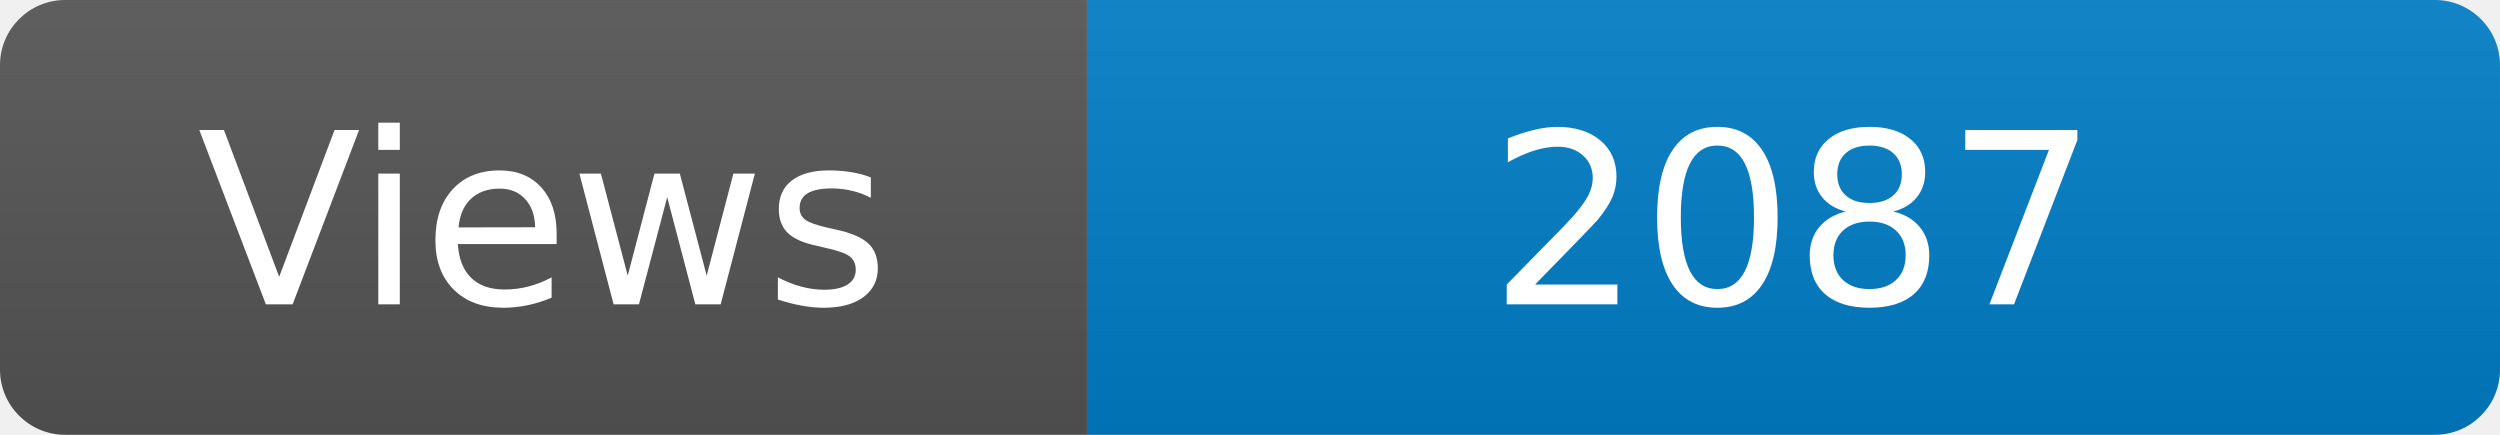
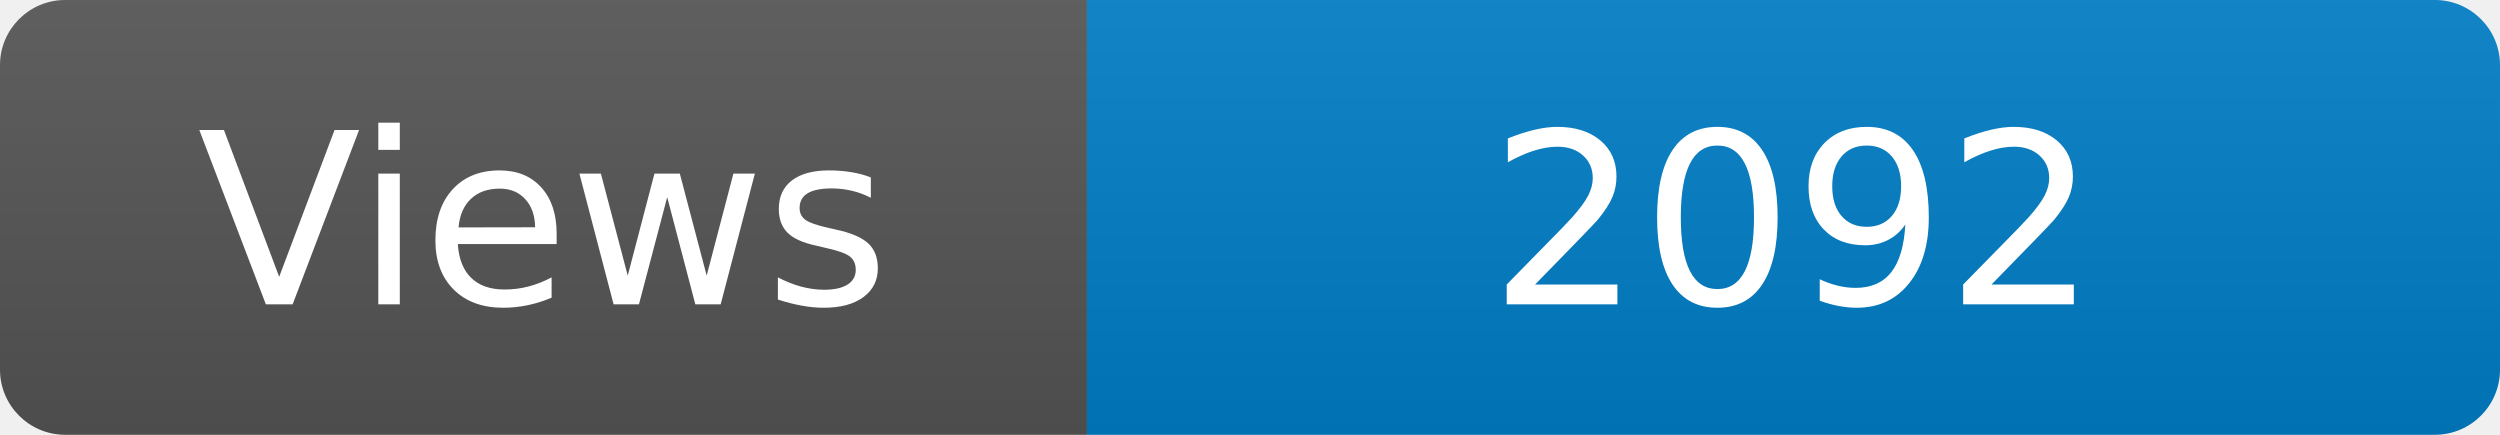
<svg xmlns="http://www.w3.org/2000/svg" width="115" height="20" role="img" aria-label="Maintained?: yes">
  <linearGradient id="s" x2="0" y2="100%">
    <stop offset="0" stop-color="#bbb" stop-opacity=".1" />
    <stop offset="1" stop-opacity=".1" />
  </linearGradient>
  <clipPath id="r">
    <rect width="115" height="20" rx="3" fill="#fff" />
  </clipPath>
  <g clip-path="url(#r)">
    <rect width="50" height="20" fill="#555" />
    <rect x="50" width="160" height="20" fill="#007ec6" />
    <rect width="115" height="20" fill="url(#s)" />
  </g>
  <g fill="#fff" text-anchor="middle" font-family="Verdana,Geneva,DejaVu Sans,sans-serif" font-size="110">
    <text x="250" y="140" transform="scale(.1)" fill="#fff">Views</text>
-     <text x="825" y="140" transform="scale(.1)" fill="#fff">2087</text>
+     <text x="825" y="140" transform="scale(.1)" fill="#fff">2092</text>
  </g>
</svg>
